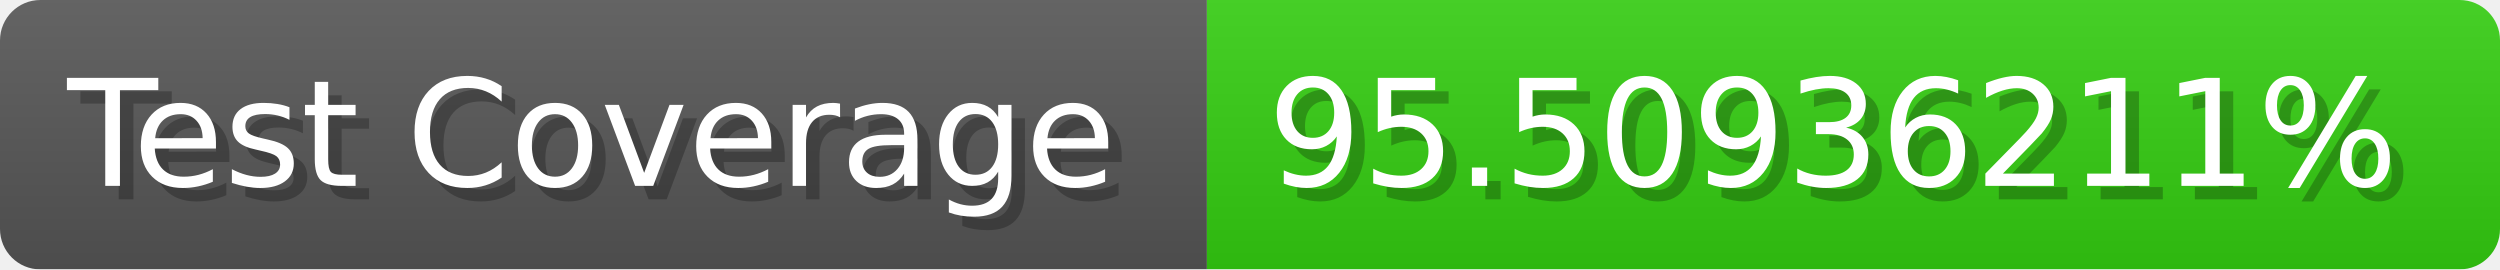
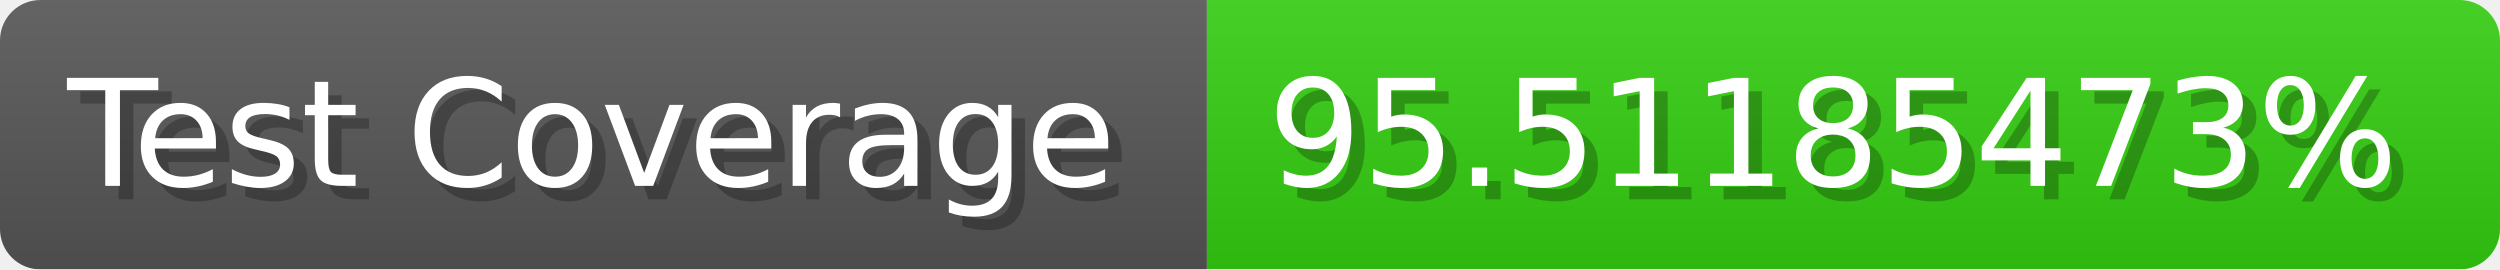
- <svg xmlns="http://www.w3.org/2000/svg" width="185.6" height="20" viewBox="0 0 1856 200" role="img" aria-label="Test Coverage: 95.50936211%">
+ <svg xmlns="http://www.w3.org/2000/svg" width="185.6" height="20" viewBox="0 0 1856 200" role="img" aria-label="Test Coverage: 95.51185473%">
  <linearGradient id="a" x2="0" y2="100%">
    <stop offset="0" stop-opacity=".1" stop-color="#EEE" />
    <stop offset="1" stop-opacity=".1" />
  </linearGradient>
  <mask id="m">
    <rect width="1856" height="200" rx="30" fill="#FFF" />
  </mask>
  <g mask="url(#m)">
    <rect width="896" height="200" fill="#555" />
    <rect width="960" height="200" fill="#3C1" x="896" />
    <rect width="1856" height="200" fill="url(#a)" />
  </g>
  <g aria-hidden="true" fill="#fff" text-anchor="start" font-family="Verdana,DejaVu Sans,sans-serif" font-size="110">
    <text x="60" y="148" textLength="796" fill="#000" opacity="0.25">Test Coverage</text>
    <text x="50" y="138" textLength="796">Test Coverage</text>
-     <text x="951" y="148" textLength="860" fill="#000" opacity="0.25">95.50936211%</text>
-     <text x="941" y="138" textLength="860">95.50936211%</text>
+     <text x="951" y="148" textLength="860" fill="#000" opacity="0.25">95.51185473%</text>
+     <text x="941" y="138" textLength="860">95.51185473%</text>
  </g>
</svg>
